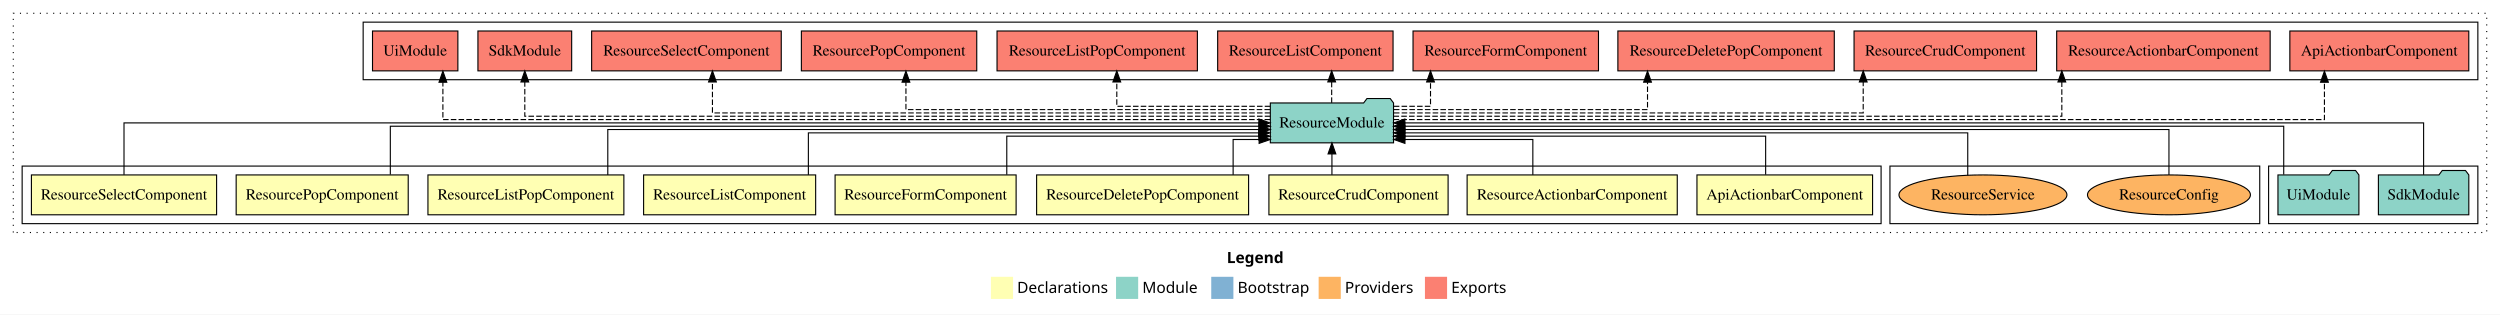
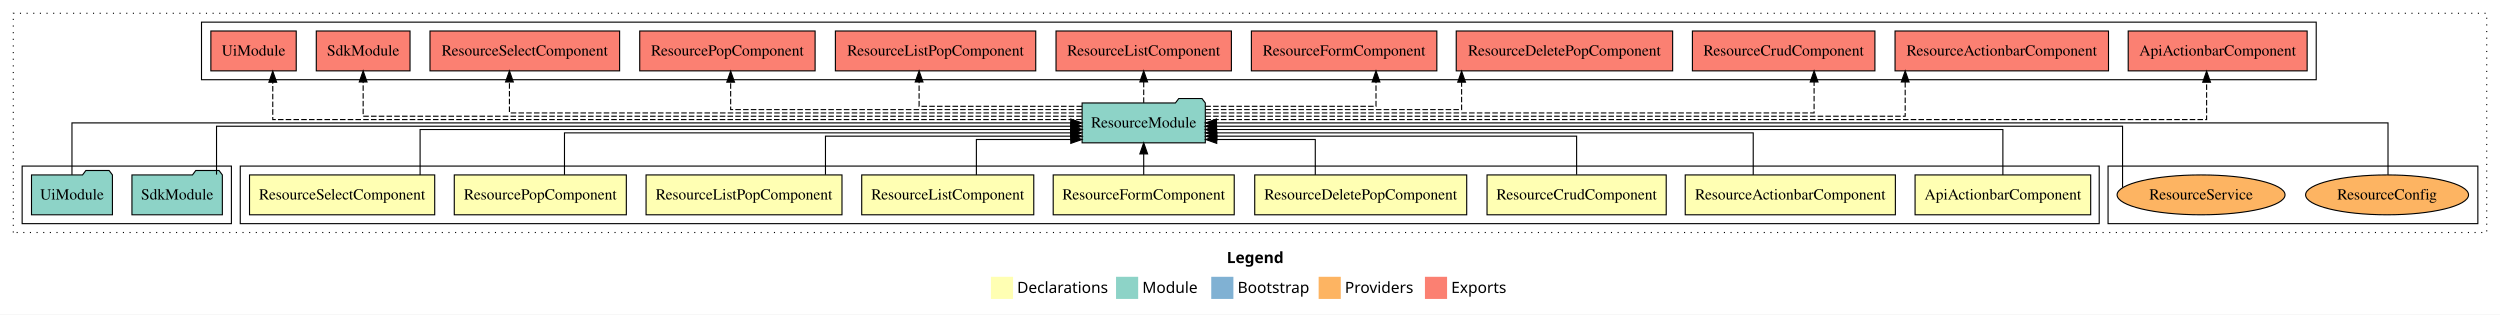
<svg xmlns="http://www.w3.org/2000/svg" width="2258pt" height="284pt" viewBox="0.00 0.00 2258.00 284.00">
  <g id="graph0" class="graph" transform="scale(1 1) rotate(0) translate(4 280)">
    <polygon fill="white" stroke="transparent" points="-4,4 -4,-280 2254,-280 2254,4 -4,4" />
    <text text-anchor="start" x="1104.01" y="-42.4" font-family="sans-serif" font-weight="bold" font-size="14.00">Legend</text>
    <polygon fill="#ffffb3" stroke="transparent" points="891,-10 891,-30 911,-30 911,-10 891,-10" />
    <text text-anchor="start" x="914.63" y="-15.4" font-family="sans-serif" font-size="14.00">  Declarations</text>
    <polygon fill="#8dd3c7" stroke="transparent" points="1004,-10 1004,-30 1024,-30 1024,-10 1004,-10" />
    <text text-anchor="start" x="1027.73" y="-15.4" font-family="sans-serif" font-size="14.00">  Module</text>
    <polygon fill="#80b1d3" stroke="transparent" points="1090,-10 1090,-30 1110,-30 1110,-10 1090,-10" />
    <text text-anchor="start" x="1113.78" y="-15.4" font-family="sans-serif" font-size="14.00">  Bootstrap</text>
    <polygon fill="#fdb462" stroke="transparent" points="1187,-10 1187,-30 1207,-30 1207,-10 1187,-10" />
    <text text-anchor="start" x="1210.67" y="-15.4" font-family="sans-serif" font-size="14.00">  Providers</text>
    <polygon fill="#fb8072" stroke="transparent" points="1283,-10 1283,-30 1303,-30 1303,-10 1283,-10" />
    <text text-anchor="start" x="1306.73" y="-15.4" font-family="sans-serif" font-size="14.00">  Exports</text>
    <g id="clust1" class="cluster">
      <polygon fill="none" stroke="black" stroke-dasharray="1,5" points="8,-70 8,-268 2242,-268 2242,-70 8,-70" />
    </g>
+     <g id="clust15" class="cluster">
+       <polygon fill="none" stroke="black" points="1900,-78 1900,-130 2234,-130 2234,-78 1900,-78" />
+     </g>
+     <g id="clust2" class="cluster">
+       <polygon fill="none" stroke="black" points="213,-78 213,-130 1892,-130 1892,-78 213,-78" />
+     </g>
+     <g id="clust12" class="cluster">
+       <polygon fill="none" stroke="black" points="16,-78 16,-130 205,-130 205,-78 16,-78" />
+     </g>
    <g id="clust13" class="cluster">
-       <polygon fill="none" stroke="black" points="324,-208 324,-260 2234,-260 2234,-208 324,-208" />
-     </g>
-     <g id="clust12" class="cluster">
-       <polygon fill="none" stroke="black" points="2045,-78 2045,-130 2234,-130 2234,-78 2045,-78" />
-     </g>
-     <g id="clust15" class="cluster">
-       <polygon fill="none" stroke="black" points="1703,-78 1703,-130 2037,-130 2037,-78 1703,-78" />
-     </g>
-     <g id="clust2" class="cluster">
-       <polygon fill="none" stroke="black" points="16,-78 16,-130 1695,-130 1695,-78 16,-78" />
+       <polygon fill="none" stroke="black" points="178,-208 178,-260 2088,-260 2088,-208 178,-208" />
    </g>
    <g id="node1" class="node">
-       <polygon fill="#ffffb3" stroke="black" points="1687.31,-122 1528.69,-122 1528.69,-86 1687.31,-86 1687.31,-122" />
-       <text text-anchor="middle" x="1608" y="-99.8" font-family="Times,serif" font-size="14.00">ApiActionbarComponent</text>
+       <polygon fill="#ffffb3" stroke="black" points="1884.31,-122 1725.69,-122 1725.69,-86 1884.31,-86 1884.31,-122" />
+       <text text-anchor="middle" x="1805" y="-99.8" font-family="Times,serif" font-size="14.00">ApiActionbarComponent</text>
    </g>
    <g id="node10" class="node">
-       <polygon fill="#8dd3c7" stroke="black" points="1254.64,-187 1251.64,-191 1230.64,-191 1227.64,-187 1143.36,-187 1143.36,-151 1254.64,-151 1254.64,-187" />
-       <text text-anchor="middle" x="1199" y="-164.8" font-family="Times,serif" font-size="14.00">ResourceModule</text>
+       <polygon fill="#8dd3c7" stroke="black" points="1084.64,-187 1081.64,-191 1060.64,-191 1057.64,-187 973.36,-187 973.36,-151 1084.64,-151 1084.64,-187" />
+       <text text-anchor="middle" x="1029" y="-164.8" font-family="Times,serif" font-size="14.00">ResourceModule</text>
    </g>
    <g id="edge1" class="edge">
-       <path fill="none" stroke="black" d="M1590.73,-122.24C1590.73,-137.57 1590.73,-157 1590.73,-157 1590.73,-157 1264.71,-157 1264.71,-157" />
-       <polygon fill="black" stroke="black" points="1264.71,-153.5 1254.71,-157 1264.71,-160.5 1264.71,-153.5" />
+       <path fill="none" stroke="black" d="M1805,-122.02C1805,-139.37 1805,-163 1805,-163 1805,-163 1094.81,-163 1094.81,-163" />
+       <polygon fill="black" stroke="black" points="1094.81,-159.5 1084.81,-163 1094.81,-166.5 1094.81,-159.5" />
    </g>
    <g id="node2" class="node">
-       <polygon fill="#ffffb3" stroke="black" points="1510.9,-122 1321.1,-122 1321.1,-86 1510.9,-86 1510.9,-122" />
-       <text text-anchor="middle" x="1416" y="-99.8" font-family="Times,serif" font-size="14.00">ResourceActionbarComponent</text>
+       <polygon fill="#ffffb3" stroke="black" points="1707.9,-122 1518.1,-122 1518.1,-86 1707.9,-86 1707.9,-122" />
+       <text text-anchor="middle" x="1613" y="-99.8" font-family="Times,serif" font-size="14.00">ResourceActionbarComponent</text>
    </g>
    <g id="edge2" class="edge">
-       <path fill="none" stroke="black" d="M1380.46,-122.05C1380.46,-136.37 1380.46,-154 1380.46,-154 1380.46,-154 1264.93,-154 1264.93,-154" />
-       <polygon fill="black" stroke="black" points="1264.93,-150.5 1254.93,-154 1264.93,-157.5 1264.93,-150.5" />
+       <path fill="none" stroke="black" d="M1579.51,-122.03C1579.51,-138.4 1579.51,-160 1579.51,-160 1579.51,-160 1094.82,-160 1094.82,-160" />
+       <polygon fill="black" stroke="black" points="1094.82,-156.5 1084.82,-160 1094.82,-163.5 1094.82,-156.5" />
    </g>
    <g id="node3" class="node">
-       <polygon fill="#ffffb3" stroke="black" points="1303.92,-122 1142.08,-122 1142.08,-86 1303.92,-86 1303.92,-122" />
-       <text text-anchor="middle" x="1223" y="-99.8" font-family="Times,serif" font-size="14.00">ResourceCrudComponent</text>
+       <polygon fill="#ffffb3" stroke="black" points="1500.92,-122 1339.08,-122 1339.08,-86 1500.92,-86 1500.92,-122" />
+       <text text-anchor="middle" x="1420" y="-99.8" font-family="Times,serif" font-size="14.00">ResourceCrudComponent</text>
    </g>
    <g id="edge3" class="edge">
-       <path fill="none" stroke="black" d="M1199,-122.11C1199,-122.11 1199,-140.99 1199,-140.99" />
-       <polygon fill="black" stroke="black" points="1195.5,-140.99 1199,-150.99 1202.5,-140.99 1195.5,-140.99" />
+       <path fill="none" stroke="black" d="M1420,-122.24C1420,-137.57 1420,-157 1420,-157 1420,-157 1095.02,-157 1095.02,-157" />
+       <polygon fill="black" stroke="black" points="1095.02,-153.5 1085.02,-157 1095.02,-160.5 1095.02,-153.5" />
    </g>
    <g id="node4" class="node">
-       <polygon fill="#ffffb3" stroke="black" points="1123.73,-122 932.27,-122 932.27,-86 1123.73,-86 1123.73,-122" />
-       <text text-anchor="middle" x="1028" y="-99.8" font-family="Times,serif" font-size="14.00">ResourceDeletePopComponent</text>
+       <polygon fill="#ffffb3" stroke="black" points="1320.73,-122 1129.27,-122 1129.27,-86 1320.73,-86 1320.73,-122" />
+       <text text-anchor="middle" x="1225" y="-99.8" font-family="Times,serif" font-size="14.00">ResourceDeletePopComponent</text>
    </g>
    <g id="edge4" class="edge">
-       <path fill="none" stroke="black" d="M1109.76,-122.05C1109.76,-136.37 1109.76,-154 1109.76,-154 1109.76,-154 1133.24,-154 1133.24,-154" />
-       <polygon fill="black" stroke="black" points="1133.24,-157.5 1143.24,-154 1133.24,-150.5 1133.24,-157.5" />
+       <path fill="none" stroke="black" d="M1183.96,-122.05C1183.96,-136.37 1183.96,-154 1183.96,-154 1183.96,-154 1094.95,-154 1094.95,-154" />
+       <polygon fill="black" stroke="black" points="1094.95,-150.5 1084.95,-154 1094.95,-157.5 1094.95,-150.5" />
    </g>
    <g id="node5" class="node">
-       <polygon fill="#ffffb3" stroke="black" points="913.75,-122 750.25,-122 750.25,-86 913.75,-86 913.75,-122" />
-       <text text-anchor="middle" x="832" y="-99.8" font-family="Times,serif" font-size="14.00">ResourceFormComponent</text>
+       <polygon fill="#ffffb3" stroke="black" points="1110.75,-122 947.25,-122 947.25,-86 1110.75,-86 1110.75,-122" />
+       <text text-anchor="middle" x="1029" y="-99.8" font-family="Times,serif" font-size="14.00">ResourceFormComponent</text>
    </g>
    <g id="edge5" class="edge">
-       <path fill="none" stroke="black" d="M905.32,-122.24C905.32,-137.57 905.32,-157 905.32,-157 905.32,-157 1133.07,-157 1133.07,-157" />
-       <polygon fill="black" stroke="black" points="1133.07,-160.5 1143.07,-157 1133.07,-153.5 1133.07,-160.5" />
+       <path fill="none" stroke="black" d="M1029,-122.11C1029,-122.11 1029,-140.99 1029,-140.99" />
+       <polygon fill="black" stroke="black" points="1025.5,-140.99 1029,-150.99 1032.5,-140.99 1025.5,-140.99" />
    </g>
    <g id="node6" class="node">
-       <polygon fill="#ffffb3" stroke="black" points="732.7,-122 577.3,-122 577.3,-86 732.7,-86 732.7,-122" />
-       <text text-anchor="middle" x="655" y="-99.8" font-family="Times,serif" font-size="14.00">ResourceListComponent</text>
+       <polygon fill="#ffffb3" stroke="black" points="929.7,-122 774.3,-122 774.3,-86 929.7,-86 929.7,-122" />
+       <text text-anchor="middle" x="852" y="-99.8" font-family="Times,serif" font-size="14.00">ResourceListComponent</text>
    </g>
    <g id="edge6" class="edge">
-       <path fill="none" stroke="black" d="M726.12,-122.03C726.12,-138.4 726.12,-160 726.12,-160 726.12,-160 1132.9,-160 1132.9,-160" />
-       <polygon fill="black" stroke="black" points="1132.9,-163.5 1142.9,-160 1132.9,-156.5 1132.9,-163.5" />
+       <path fill="none" stroke="black" d="M877.87,-122.05C877.87,-136.37 877.87,-154 877.87,-154 877.87,-154 963.15,-154 963.15,-154" />
+       <polygon fill="black" stroke="black" points="963.15,-157.5 973.15,-154 963.15,-150.5 963.15,-157.5" />
    </g>
    <g id="node7" class="node">
-       <polygon fill="#ffffb3" stroke="black" points="559.48,-122 382.52,-122 382.52,-86 559.48,-86 559.48,-122" />
-       <text text-anchor="middle" x="471" y="-99.8" font-family="Times,serif" font-size="14.00">ResourceListPopComponent</text>
+       <polygon fill="#ffffb3" stroke="black" points="756.48,-122 579.52,-122 579.52,-86 756.48,-86 756.48,-122" />
+       <text text-anchor="middle" x="668" y="-99.8" font-family="Times,serif" font-size="14.00">ResourceListPopComponent</text>
    </g>
    <g id="edge7" class="edge">
-       <path fill="none" stroke="black" d="M544.96,-122.02C544.96,-139.37 544.96,-163 544.96,-163 544.96,-163 1133.24,-163 1133.24,-163" />
-       <polygon fill="black" stroke="black" points="1133.24,-166.5 1143.24,-163 1133.24,-159.5 1133.24,-166.5" />
+       <path fill="none" stroke="black" d="M741.56,-122.24C741.56,-137.57 741.56,-157 741.56,-157 741.56,-157 963.24,-157 963.24,-157" />
+       <polygon fill="black" stroke="black" points="963.24,-160.5 973.24,-157 963.24,-153.5 963.24,-160.5" />
    </g>
    <g id="node8" class="node">
-       <polygon fill="#ffffb3" stroke="black" points="364.7,-122 209.3,-122 209.3,-86 364.7,-86 364.7,-122" />
-       <text text-anchor="middle" x="287" y="-99.8" font-family="Times,serif" font-size="14.00">ResourcePopComponent</text>
+       <polygon fill="#ffffb3" stroke="black" points="561.7,-122 406.3,-122 406.3,-86 561.7,-86 561.7,-122" />
+       <text text-anchor="middle" x="484" y="-99.8" font-family="Times,serif" font-size="14.00">ResourcePopComponent</text>
    </g>
    <g id="edge8" class="edge">
-       <path fill="none" stroke="black" d="M348.54,-122.27C348.54,-140.56 348.54,-166 348.54,-166 348.54,-166 1133.2,-166 1133.2,-166" />
-       <polygon fill="black" stroke="black" points="1133.2,-169.5 1143.2,-166 1133.2,-162.5 1133.2,-169.5" />
+       <path fill="none" stroke="black" d="M505.84,-122.03C505.84,-138.4 505.84,-160 505.84,-160 505.84,-160 963.01,-160 963.01,-160" />
+       <polygon fill="black" stroke="black" points="963.01,-163.5 973.01,-160 963.01,-156.5 963.01,-163.5" />
    </g>
    <g id="node9" class="node">
-       <polygon fill="#ffffb3" stroke="black" points="191.63,-122 24.37,-122 24.37,-86 191.63,-86 191.63,-122" />
-       <text text-anchor="middle" x="108" y="-99.8" font-family="Times,serif" font-size="14.00">ResourceSelectComponent</text>
+       <polygon fill="#ffffb3" stroke="black" points="388.63,-122 221.37,-122 221.37,-86 388.63,-86 388.63,-122" />
+       <text text-anchor="middle" x="305" y="-99.8" font-family="Times,serif" font-size="14.00">ResourceSelectComponent</text>
    </g>
    <g id="edge9" class="edge">
-       <path fill="none" stroke="black" d="M108,-122.11C108,-141.34 108,-169 108,-169 108,-169 1133.02,-169 1133.02,-169" />
-       <polygon fill="black" stroke="black" points="1133.02,-172.5 1143.02,-169 1133.02,-165.5 1133.02,-172.5" />
+       <path fill="none" stroke="black" d="M375.43,-122.02C375.43,-139.37 375.43,-163 375.43,-163 375.43,-163 963.28,-163 963.28,-163" />
+       <polygon fill="black" stroke="black" points="963.28,-166.5 973.28,-163 963.28,-159.5 963.28,-166.5" />
    </g>
    <g id="node13" class="node">
-       <polygon fill="#fb8072" stroke="black" points="2225.81,-252 2064.19,-252 2064.19,-216 2225.81,-216 2225.81,-252" />
-       <text text-anchor="middle" x="2145" y="-229.8" font-family="Times,serif" font-size="14.00">ApiActionbarComponent </text>
+       <polygon fill="#fb8072" stroke="black" points="2079.81,-252 1918.19,-252 1918.19,-216 2079.81,-216 2079.81,-252" />
+       <text text-anchor="middle" x="1999" y="-229.8" font-family="Times,serif" font-size="14.00">ApiActionbarComponent </text>
    </g>
    <g id="edge12" class="edge">
-       <path fill="none" stroke="black" stroke-dasharray="5,2" d="M1254.74,-172C1450.59,-172 2095.43,-172 2095.43,-172 2095.43,-172 2095.43,-205.73 2095.43,-205.73" />
-       <polygon fill="black" stroke="black" points="2091.94,-205.73 2095.43,-215.73 2098.94,-205.73 2091.94,-205.73" />
+       <path fill="none" stroke="black" stroke-dasharray="5,2" d="M1084.76,-172C1289.65,-172 1989.01,-172 1989.01,-172 1989.01,-172 1989.01,-205.73 1989.01,-205.73" />
+       <polygon fill="black" stroke="black" points="1985.51,-205.73 1989.01,-215.73 1992.51,-205.73 1985.51,-205.73" />
    </g>
    <g id="node14" class="node">
-       <polygon fill="#fb8072" stroke="black" points="2046.4,-252 1853.6,-252 1853.6,-216 2046.4,-216 2046.4,-252" />
-       <text text-anchor="middle" x="1950" y="-229.8" font-family="Times,serif" font-size="14.00">ResourceActionbarComponent </text>
+       <polygon fill="#fb8072" stroke="black" points="1900.4,-252 1707.6,-252 1707.6,-216 1900.4,-216 1900.4,-252" />
+       <text text-anchor="middle" x="1804" y="-229.8" font-family="Times,serif" font-size="14.00">ResourceActionbarComponent </text>
    </g>
    <g id="edge13" class="edge">
-       <path fill="none" stroke="black" stroke-dasharray="5,2" d="M1254.64,-175C1413.57,-175 1858.24,-175 1858.24,-175 1858.24,-175 1858.24,-205.98 1858.24,-205.98" />
-       <polygon fill="black" stroke="black" points="1854.74,-205.98 1858.24,-215.98 1861.74,-205.98 1854.74,-205.98" />
+       <path fill="none" stroke="black" stroke-dasharray="5,2" d="M1084.7,-175C1248.44,-175 1716.77,-175 1716.77,-175 1716.77,-175 1716.77,-205.98 1716.77,-205.98" />
+       <polygon fill="black" stroke="black" points="1713.27,-205.98 1716.77,-215.98 1720.27,-205.98 1713.27,-205.98" />
    </g>
    <g id="node15" class="node">
-       <polygon fill="#fb8072" stroke="black" points="1835.42,-252 1670.58,-252 1670.58,-216 1835.42,-216 1835.42,-252" />
-       <text text-anchor="middle" x="1753" y="-229.8" font-family="Times,serif" font-size="14.00">ResourceCrudComponent </text>
+       <polygon fill="#fb8072" stroke="black" points="1689.42,-252 1524.58,-252 1524.58,-216 1689.42,-216 1689.42,-252" />
+       <text text-anchor="middle" x="1607" y="-229.8" font-family="Times,serif" font-size="14.00">ResourceCrudComponent </text>
    </g>
    <g id="edge14" class="edge">
-       <path fill="none" stroke="black" stroke-dasharray="5,2" d="M1254.98,-178C1381.56,-178 1678.85,-178 1678.85,-178 1678.85,-178 1678.85,-205.97 1678.85,-205.97" />
-       <polygon fill="black" stroke="black" points="1675.35,-205.97 1678.85,-215.97 1682.35,-205.97 1675.35,-205.97" />
+       <path fill="none" stroke="black" stroke-dasharray="5,2" d="M1084.88,-178C1234.77,-178 1634.49,-178 1634.49,-178 1634.49,-178 1634.49,-205.97 1634.49,-205.97" />
+       <polygon fill="black" stroke="black" points="1630.99,-205.97 1634.49,-215.97 1637.99,-205.97 1630.99,-205.97" />
    </g>
    <g id="node16" class="node">
-       <polygon fill="#fb8072" stroke="black" points="1652.73,-252 1457.27,-252 1457.27,-216 1652.73,-216 1652.73,-252" />
-       <text text-anchor="middle" x="1555" y="-229.8" font-family="Times,serif" font-size="14.00">ResourceDeletePopComponent </text>
+       <polygon fill="#fb8072" stroke="black" points="1506.73,-252 1311.27,-252 1311.27,-216 1506.73,-216 1506.73,-252" />
+       <text text-anchor="middle" x="1409" y="-229.8" font-family="Times,serif" font-size="14.00">ResourceDeletePopComponent </text>
    </g>
    <g id="edge15" class="edge">
-       <path fill="none" stroke="black" stroke-dasharray="5,2" d="M1254.97,-181C1337.99,-181 1484.04,-181 1484.04,-181 1484.04,-181 1484.04,-205.76 1484.04,-205.76" />
-       <polygon fill="black" stroke="black" points="1480.54,-205.76 1484.04,-215.76 1487.54,-205.76 1480.54,-205.76" />
+       <path fill="none" stroke="black" stroke-dasharray="5,2" d="M1084.7,-181C1168.2,-181 1316.12,-181 1316.12,-181 1316.12,-181 1316.12,-205.76 1316.12,-205.76" />
+       <polygon fill="black" stroke="black" points="1312.63,-205.76 1316.12,-215.76 1319.63,-205.76 1312.63,-205.76" />
    </g>
    <g id="node17" class="node">
-       <polygon fill="#fb8072" stroke="black" points="1439.75,-252 1272.25,-252 1272.25,-216 1439.75,-216 1439.75,-252" />
-       <text text-anchor="middle" x="1356" y="-229.8" font-family="Times,serif" font-size="14.00">ResourceFormComponent </text>
+       <polygon fill="#fb8072" stroke="black" points="1293.75,-252 1126.25,-252 1126.25,-216 1293.75,-216 1293.75,-252" />
+       <text text-anchor="middle" x="1210" y="-229.8" font-family="Times,serif" font-size="14.00">ResourceFormComponent </text>
    </g>
    <g id="edge16" class="edge">
-       <path fill="none" stroke="black" stroke-dasharray="5,2" d="M1254.89,-184C1272.77,-184 1288.04,-184 1288.04,-184 1288.04,-184 1288.04,-205.95 1288.04,-205.95" />
-       <polygon fill="black" stroke="black" points="1284.54,-205.95 1288.04,-215.95 1291.54,-205.95 1284.54,-205.95" />
+       <path fill="none" stroke="black" stroke-dasharray="5,2" d="M1084.67,-184C1146.82,-184 1238.8,-184 1238.8,-184 1238.8,-184 1238.8,-205.95 1238.8,-205.95" />
+       <polygon fill="black" stroke="black" points="1235.3,-205.95 1238.8,-215.95 1242.3,-205.95 1235.3,-205.95" />
    </g>
    <g id="node18" class="node">
-       <polygon fill="#fb8072" stroke="black" points="1254.2,-252 1095.8,-252 1095.8,-216 1254.2,-216 1254.2,-252" />
-       <text text-anchor="middle" x="1175" y="-229.8" font-family="Times,serif" font-size="14.00">ResourceListComponent </text>
+       <polygon fill="#fb8072" stroke="black" points="1108.2,-252 949.8,-252 949.8,-216 1108.2,-216 1108.2,-252" />
+       <text text-anchor="middle" x="1029" y="-229.8" font-family="Times,serif" font-size="14.00">ResourceListComponent </text>
    </g>
    <g id="edge17" class="edge">
-       <path fill="none" stroke="black" stroke-dasharray="5,2" d="M1198.77,-187.11C1198.77,-187.11 1198.77,-205.99 1198.77,-205.99" />
-       <polygon fill="black" stroke="black" points="1195.27,-205.99 1198.77,-215.99 1202.27,-205.99 1195.27,-205.99" />
+       <path fill="none" stroke="black" stroke-dasharray="5,2" d="M1029,-187.11C1029,-187.11 1029,-205.99 1029,-205.99" />
+       <polygon fill="black" stroke="black" points="1025.5,-205.99 1029,-215.99 1032.5,-205.99 1025.5,-205.99" />
    </g>
    <g id="node19" class="node">
-       <polygon fill="#fb8072" stroke="black" points="1077.48,-252 896.52,-252 896.52,-216 1077.48,-216 1077.48,-252" />
-       <text text-anchor="middle" x="987" y="-229.8" font-family="Times,serif" font-size="14.00">ResourceListPopComponent </text>
+       <polygon fill="#fb8072" stroke="black" points="931.48,-252 750.52,-252 750.52,-216 931.48,-216 931.48,-252" />
+       <text text-anchor="middle" x="841" y="-229.8" font-family="Times,serif" font-size="14.00">ResourceListPopComponent </text>
    </g>
    <g id="edge18" class="edge">
-       <path fill="none" stroke="black" stroke-dasharray="5,2" d="M1143.32,-184C1085.9,-184 1004.69,-184 1004.69,-184 1004.69,-184 1004.69,-205.95 1004.69,-205.95" />
-       <polygon fill="black" stroke="black" points="1001.19,-205.95 1004.69,-215.95 1008.19,-205.95 1001.19,-205.95" />
+       <path fill="none" stroke="black" stroke-dasharray="5,2" d="M973.3,-184C913.24,-184 826.13,-184 826.13,-184 826.13,-184 826.13,-205.95 826.13,-205.95" />
+       <polygon fill="black" stroke="black" points="822.63,-205.95 826.13,-215.95 829.63,-205.95 822.63,-205.95" />
    </g>
    <g id="node20" class="node">
-       <polygon fill="#fb8072" stroke="black" points="878.2,-252 719.8,-252 719.8,-216 878.2,-216 878.2,-252" />
-       <text text-anchor="middle" x="799" y="-229.8" font-family="Times,serif" font-size="14.00">ResourcePopComponent </text>
+       <polygon fill="#fb8072" stroke="black" points="732.2,-252 573.8,-252 573.8,-216 732.2,-216 732.2,-252" />
+       <text text-anchor="middle" x="653" y="-229.8" font-family="Times,serif" font-size="14.00">ResourcePopComponent </text>
    </g>
    <g id="edge19" class="edge">
-       <path fill="none" stroke="black" stroke-dasharray="5,2" d="M1143.05,-181C1036.34,-181 814.24,-181 814.24,-181 814.24,-181 814.24,-205.76 814.24,-205.76" />
-       <polygon fill="black" stroke="black" points="810.74,-205.76 814.24,-215.76 817.74,-205.76 810.74,-205.76" />
+       <path fill="none" stroke="black" stroke-dasharray="5,2" d="M973.15,-181C869.07,-181 655.93,-181 655.93,-181 655.93,-181 655.93,-205.76 655.93,-205.76" />
+       <polygon fill="black" stroke="black" points="652.43,-205.76 655.93,-215.76 659.43,-205.76 652.43,-205.76" />
    </g>
    <g id="node21" class="node">
-       <polygon fill="#fb8072" stroke="black" points="701.63,-252 530.37,-252 530.37,-216 701.63,-216 701.63,-252" />
-       <text text-anchor="middle" x="616" y="-229.8" font-family="Times,serif" font-size="14.00">ResourceSelectComponent </text>
+       <polygon fill="#fb8072" stroke="black" points="555.63,-252 384.37,-252 384.37,-216 555.63,-216 555.63,-252" />
+       <text text-anchor="middle" x="470" y="-229.8" font-family="Times,serif" font-size="14.00">ResourceSelectComponent </text>
    </g>
    <g id="edge20" class="edge">
-       <path fill="none" stroke="black" stroke-dasharray="5,2" d="M1143.31,-178C1001.78,-178 639.48,-178 639.48,-178 639.48,-178 639.48,-205.97 639.48,-205.97" />
-       <polygon fill="black" stroke="black" points="635.98,-205.97 639.48,-215.97 642.98,-205.97 635.98,-205.97" />
+       <path fill="none" stroke="black" stroke-dasharray="5,2" d="M973.29,-178C829.33,-178 456.12,-178 456.12,-178 456.12,-178 456.12,-205.97 456.12,-205.97" />
+       <polygon fill="black" stroke="black" points="452.62,-205.97 456.12,-215.97 459.62,-205.97 452.62,-205.97" />
    </g>
    <g id="node22" class="node">
-       <polygon fill="#fb8072" stroke="black" points="512.33,-252 427.67,-252 427.67,-216 512.33,-216 512.33,-252" />
-       <text text-anchor="middle" x="470" y="-229.8" font-family="Times,serif" font-size="14.00">SdkModule </text>
+       <polygon fill="#fb8072" stroke="black" points="366.33,-252 281.67,-252 281.67,-216 366.33,-216 366.33,-252" />
+       <text text-anchor="middle" x="324" y="-229.8" font-family="Times,serif" font-size="14.00">SdkModule </text>
    </g>
    <g id="edge21" class="edge">
-       <path fill="none" stroke="black" stroke-dasharray="5,2" d="M1143.31,-175C972.89,-175 470,-175 470,-175 470,-175 470,-205.98 470,-205.98" />
-       <polygon fill="black" stroke="black" points="466.5,-205.98 470,-215.98 473.5,-205.98 466.5,-205.98" />
+       <path fill="none" stroke="black" stroke-dasharray="5,2" d="M973.09,-175C806.34,-175 324,-175 324,-175 324,-175 324,-205.98 324,-205.98" />
+       <polygon fill="black" stroke="black" points="320.5,-205.98 324,-215.98 327.5,-205.98 320.5,-205.98" />
    </g>
    <g id="node23" class="node">
-       <polygon fill="#fb8072" stroke="black" points="409.55,-252 332.45,-252 332.45,-216 409.55,-216 409.55,-252" />
-       <text text-anchor="middle" x="371" y="-229.8" font-family="Times,serif" font-size="14.00">UiModule </text>
+       <polygon fill="#fb8072" stroke="black" points="263.55,-252 186.45,-252 186.45,-216 263.55,-216 263.55,-252" />
+       <text text-anchor="middle" x="225" y="-229.8" font-family="Times,serif" font-size="14.00">UiModule </text>
    </g>
    <g id="edge22" class="edge">
-       <path fill="none" stroke="black" stroke-dasharray="5,2" d="M1143.17,-172C961.07,-172 396.02,-172 396.02,-172 396.02,-172 396.02,-205.73 396.02,-205.73" />
-       <polygon fill="black" stroke="black" points="392.52,-205.73 396.02,-215.73 399.52,-205.73 392.52,-205.73" />
+       <path fill="none" stroke="black" stroke-dasharray="5,2" d="M973.06,-172C793.34,-172 242.36,-172 242.36,-172 242.36,-172 242.36,-205.73 242.36,-205.73" />
+       <polygon fill="black" stroke="black" points="238.86,-205.73 242.36,-215.73 245.86,-205.73 238.86,-205.73" />
    </g>
    <g id="node11" class="node">
-       <polygon fill="#8dd3c7" stroke="black" points="2225.83,-122 2222.83,-126 2201.83,-126 2198.83,-122 2144.17,-122 2144.17,-86 2225.83,-86 2225.83,-122" />
-       <text text-anchor="middle" x="2185" y="-99.8" font-family="Times,serif" font-size="14.00">SdkModule</text>
+       <polygon fill="#8dd3c7" stroke="black" points="196.83,-122 193.83,-126 172.83,-126 169.83,-122 115.17,-122 115.17,-86 196.83,-86 196.83,-122" />
+       <text text-anchor="middle" x="156" y="-99.8" font-family="Times,serif" font-size="14.00">SdkModule</text>
    </g>
    <g id="edge10" class="edge">
-       <path fill="none" stroke="black" d="M2185,-122.11C2185,-141.34 2185,-169 2185,-169 2185,-169 1264.84,-169 1264.84,-169" />
-       <polygon fill="black" stroke="black" points="1264.84,-165.5 1254.84,-169 1264.84,-172.5 1264.84,-165.5" />
+       <path fill="none" stroke="black" d="M191.57,-122.27C191.57,-140.56 191.57,-166 191.57,-166 191.57,-166 963.08,-166 963.08,-166" />
+       <polygon fill="black" stroke="black" points="963.08,-169.5 973.08,-166 963.08,-162.5 963.08,-169.5" />
    </g>
    <g id="node12" class="node">
-       <polygon fill="#8dd3c7" stroke="black" points="2126.55,-122 2123.55,-126 2102.55,-126 2099.55,-122 2053.45,-122 2053.45,-86 2126.55,-86 2126.55,-122" />
-       <text text-anchor="middle" x="2090" y="-99.8" font-family="Times,serif" font-size="14.00">UiModule</text>
+       <polygon fill="#8dd3c7" stroke="black" points="97.55,-122 94.55,-126 73.55,-126 70.55,-122 24.45,-122 24.45,-86 97.55,-86 97.55,-122" />
+       <text text-anchor="middle" x="61" y="-99.8" font-family="Times,serif" font-size="14.00">UiModule</text>
    </g>
    <g id="edge11" class="edge">
-       <path fill="none" stroke="black" d="M2058.66,-122.27C2058.66,-140.56 2058.66,-166 2058.66,-166 2058.66,-166 1264.74,-166 1264.74,-166" />
-       <polygon fill="black" stroke="black" points="1264.74,-162.5 1254.74,-166 1264.74,-169.5 1264.74,-162.5" />
+       <path fill="none" stroke="black" d="M61,-122.11C61,-141.34 61,-169 61,-169 61,-169 963.13,-169 963.13,-169" />
+       <polygon fill="black" stroke="black" points="963.13,-172.5 973.13,-169 963.13,-165.5 963.13,-172.5" />
    </g>
    <g id="node24" class="node">
-       <ellipse fill="#fdb462" stroke="black" cx="1955" cy="-104" rx="73.58" ry="18" />
-       <text text-anchor="middle" x="1955" y="-99.8" font-family="Times,serif" font-size="14.00">ResourceConfig</text>
+       <ellipse fill="#fdb462" stroke="black" cx="2152" cy="-104" rx="73.58" ry="18" />
+       <text text-anchor="middle" x="2152" y="-99.8" font-family="Times,serif" font-size="14.00">ResourceConfig</text>
    </g>
    <g id="edge23" class="edge">
-       <path fill="none" stroke="black" d="M1955,-122.02C1955,-139.37 1955,-163 1955,-163 1955,-163 1264.9,-163 1264.9,-163" />
-       <polygon fill="black" stroke="black" points="1264.9,-159.5 1254.9,-163 1264.9,-166.5 1264.9,-159.5" />
+       <path fill="none" stroke="black" d="M2152.85,-122.11C2152.85,-141.34 2152.85,-169 2152.85,-169 2152.85,-169 1094.73,-169 1094.73,-169" />
+       <polygon fill="black" stroke="black" points="1094.73,-165.5 1084.73,-169 1094.73,-172.5 1094.73,-165.5" />
    </g>
    <g id="node25" class="node">
-       <ellipse fill="#fdb462" stroke="black" cx="1787" cy="-104" rx="75.84" ry="18" />
-       <text text-anchor="middle" x="1787" y="-99.8" font-family="Times,serif" font-size="14.00">ResourceService</text>
+       <ellipse fill="#fdb462" stroke="black" cx="1984" cy="-104" rx="75.84" ry="18" />
+       <text text-anchor="middle" x="1984" y="-99.8" font-family="Times,serif" font-size="14.00">ResourceService</text>
    </g>
    <g id="edge24" class="edge">
-       <path fill="none" stroke="black" d="M1773.27,-121.72C1773.27,-138.12 1773.27,-160 1773.27,-160 1773.27,-160 1264.85,-160 1264.85,-160" />
-       <polygon fill="black" stroke="black" points="1264.85,-156.5 1254.85,-160 1264.85,-163.5 1264.85,-156.5" />
+       <path fill="none" stroke="black" d="M1913.09,-110.64C1913.09,-126.63 1913.09,-166 1913.09,-166 1913.09,-166 1094.64,-166 1094.64,-166" />
+       <polygon fill="black" stroke="black" points="1094.64,-162.5 1084.64,-166 1094.64,-169.5 1094.64,-162.5" />
    </g>
  </g>
</svg>
